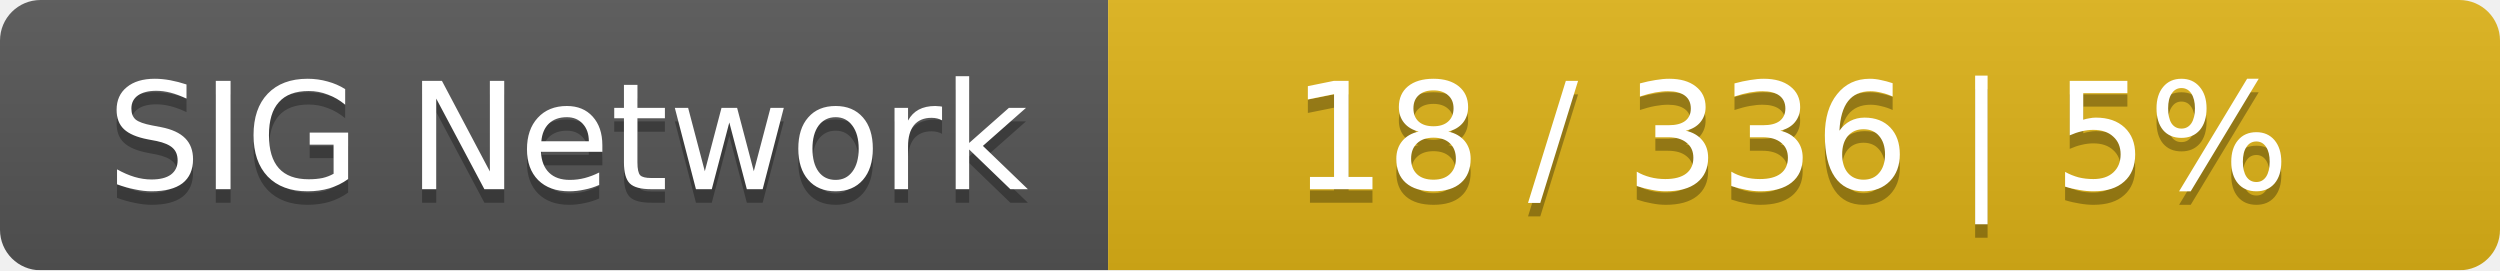
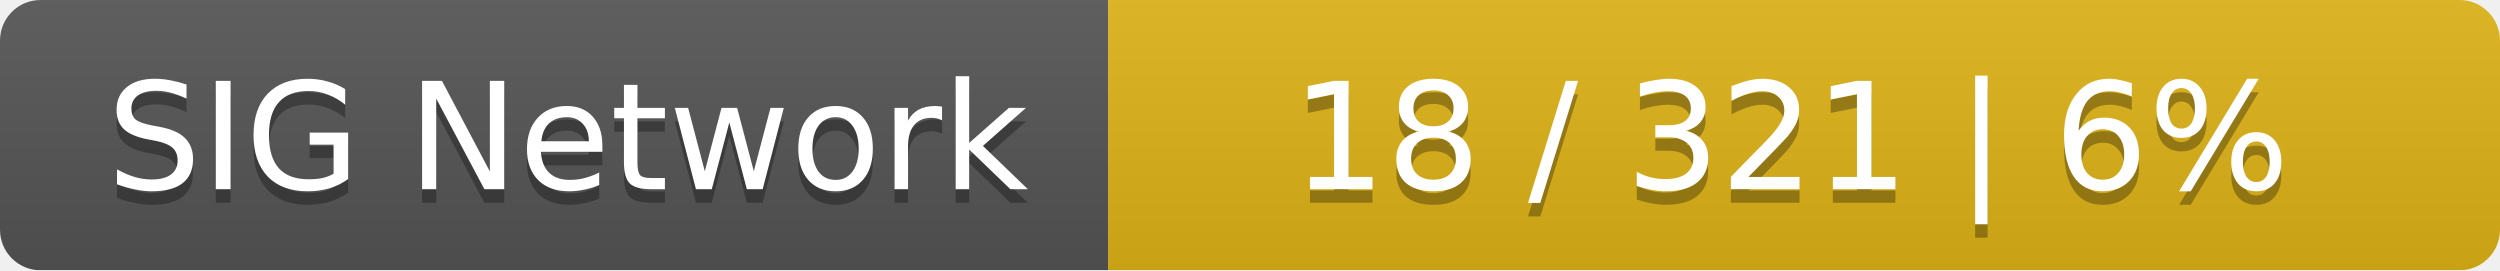
<svg xmlns="http://www.w3.org/2000/svg" width="185" height="20">
  <linearGradient id="smooth" x2="0" y2="100%">
    <stop offset="0" stop-color="#bbb" stop-opacity=".1" />
    <stop offset="1" stop-opacity=".1" />
  </linearGradient>
  <mask id="round">
    <rect width="185" height="20" rx="3" fill="#fff" />
  </mask>
  <g mask="url(#round)">
    <rect width="82" height="20" fill="#555" />
    <rect x="82" width="103" height="20" fill="#dfb317" />
    <rect width="185" height="20" fill="url(#smooth)" />
  </g>
  <g fill="#fff" text-anchor="middle" font-family="DejaVu Sans,Verdana,Geneva,sans-serif" font-size="11">
    <text x="42" y="15" fill="#010101" fill-opacity=".3">SIG Network</text>
    <text x="42" y="14">SIG Network</text>
-     <text x="132.5" y="15" fill="#010101" fill-opacity=".3">18 / 336    |    5%</text>
-     <text x="132.5" y="14">18 / 336    |    5%</text>
+     <text x="132.5" y="15" fill="#010101" fill-opacity=".3">18 / 321    |    6%</text>
+     <text x="132.5" y="14">18 / 321    |    6%</text>
  </g>
</svg>
